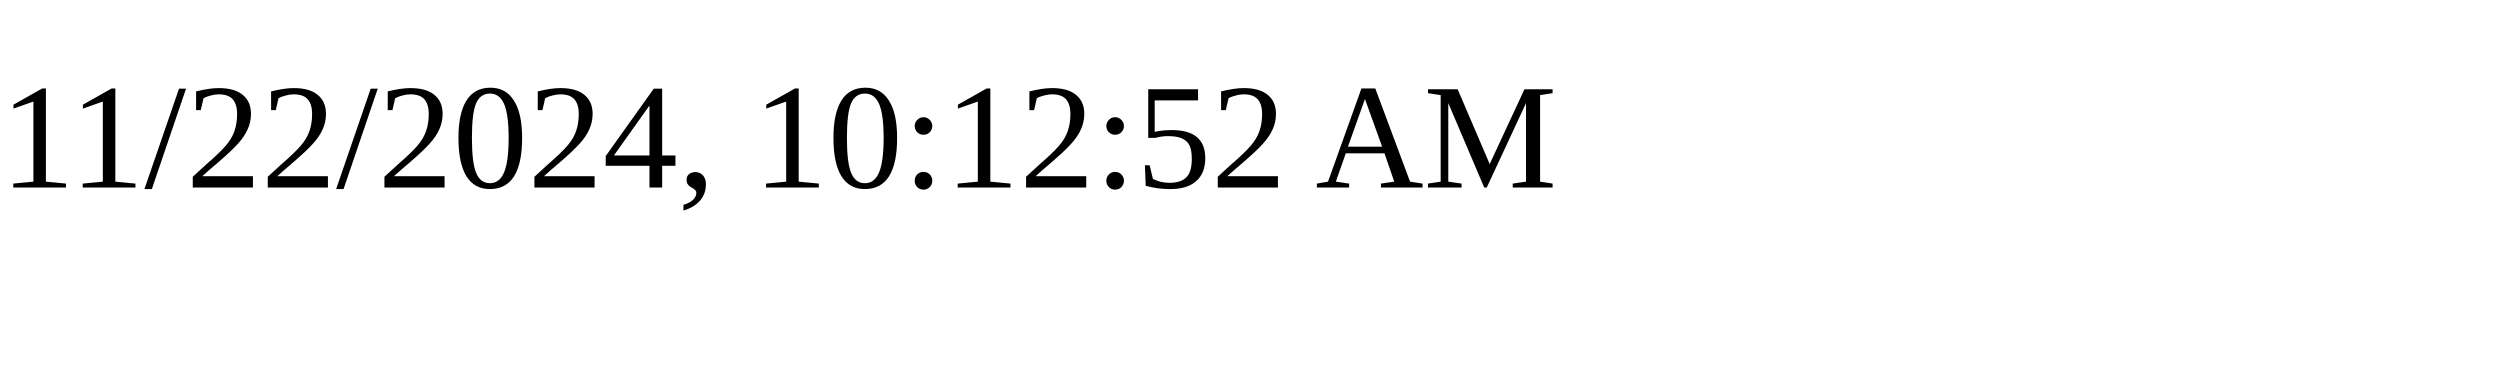
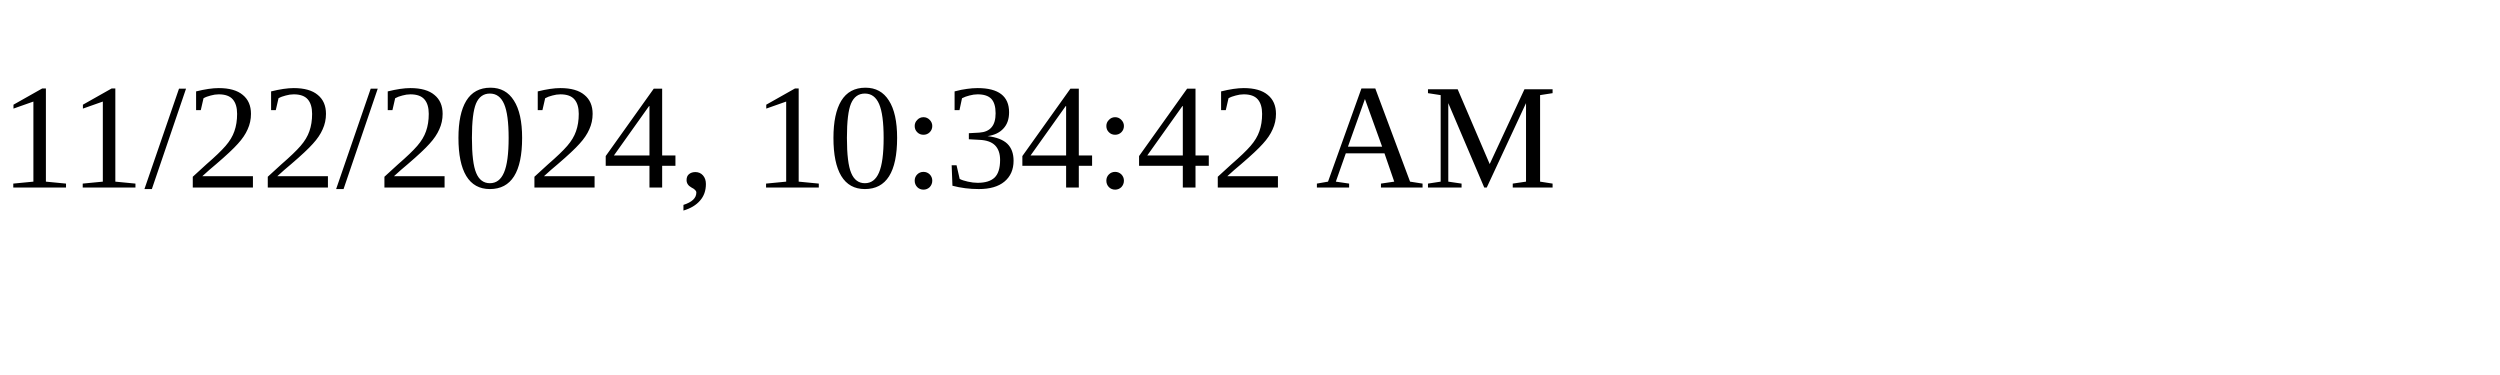
<svg xmlns="http://www.w3.org/2000/svg" height="30" width="200">
-   <text x="0" y="15">11/22/2024, 10:12:52 AM</text>
+   <text x="0" y="15">11/22/2024, 10:34:42 AM</text>
</svg>
